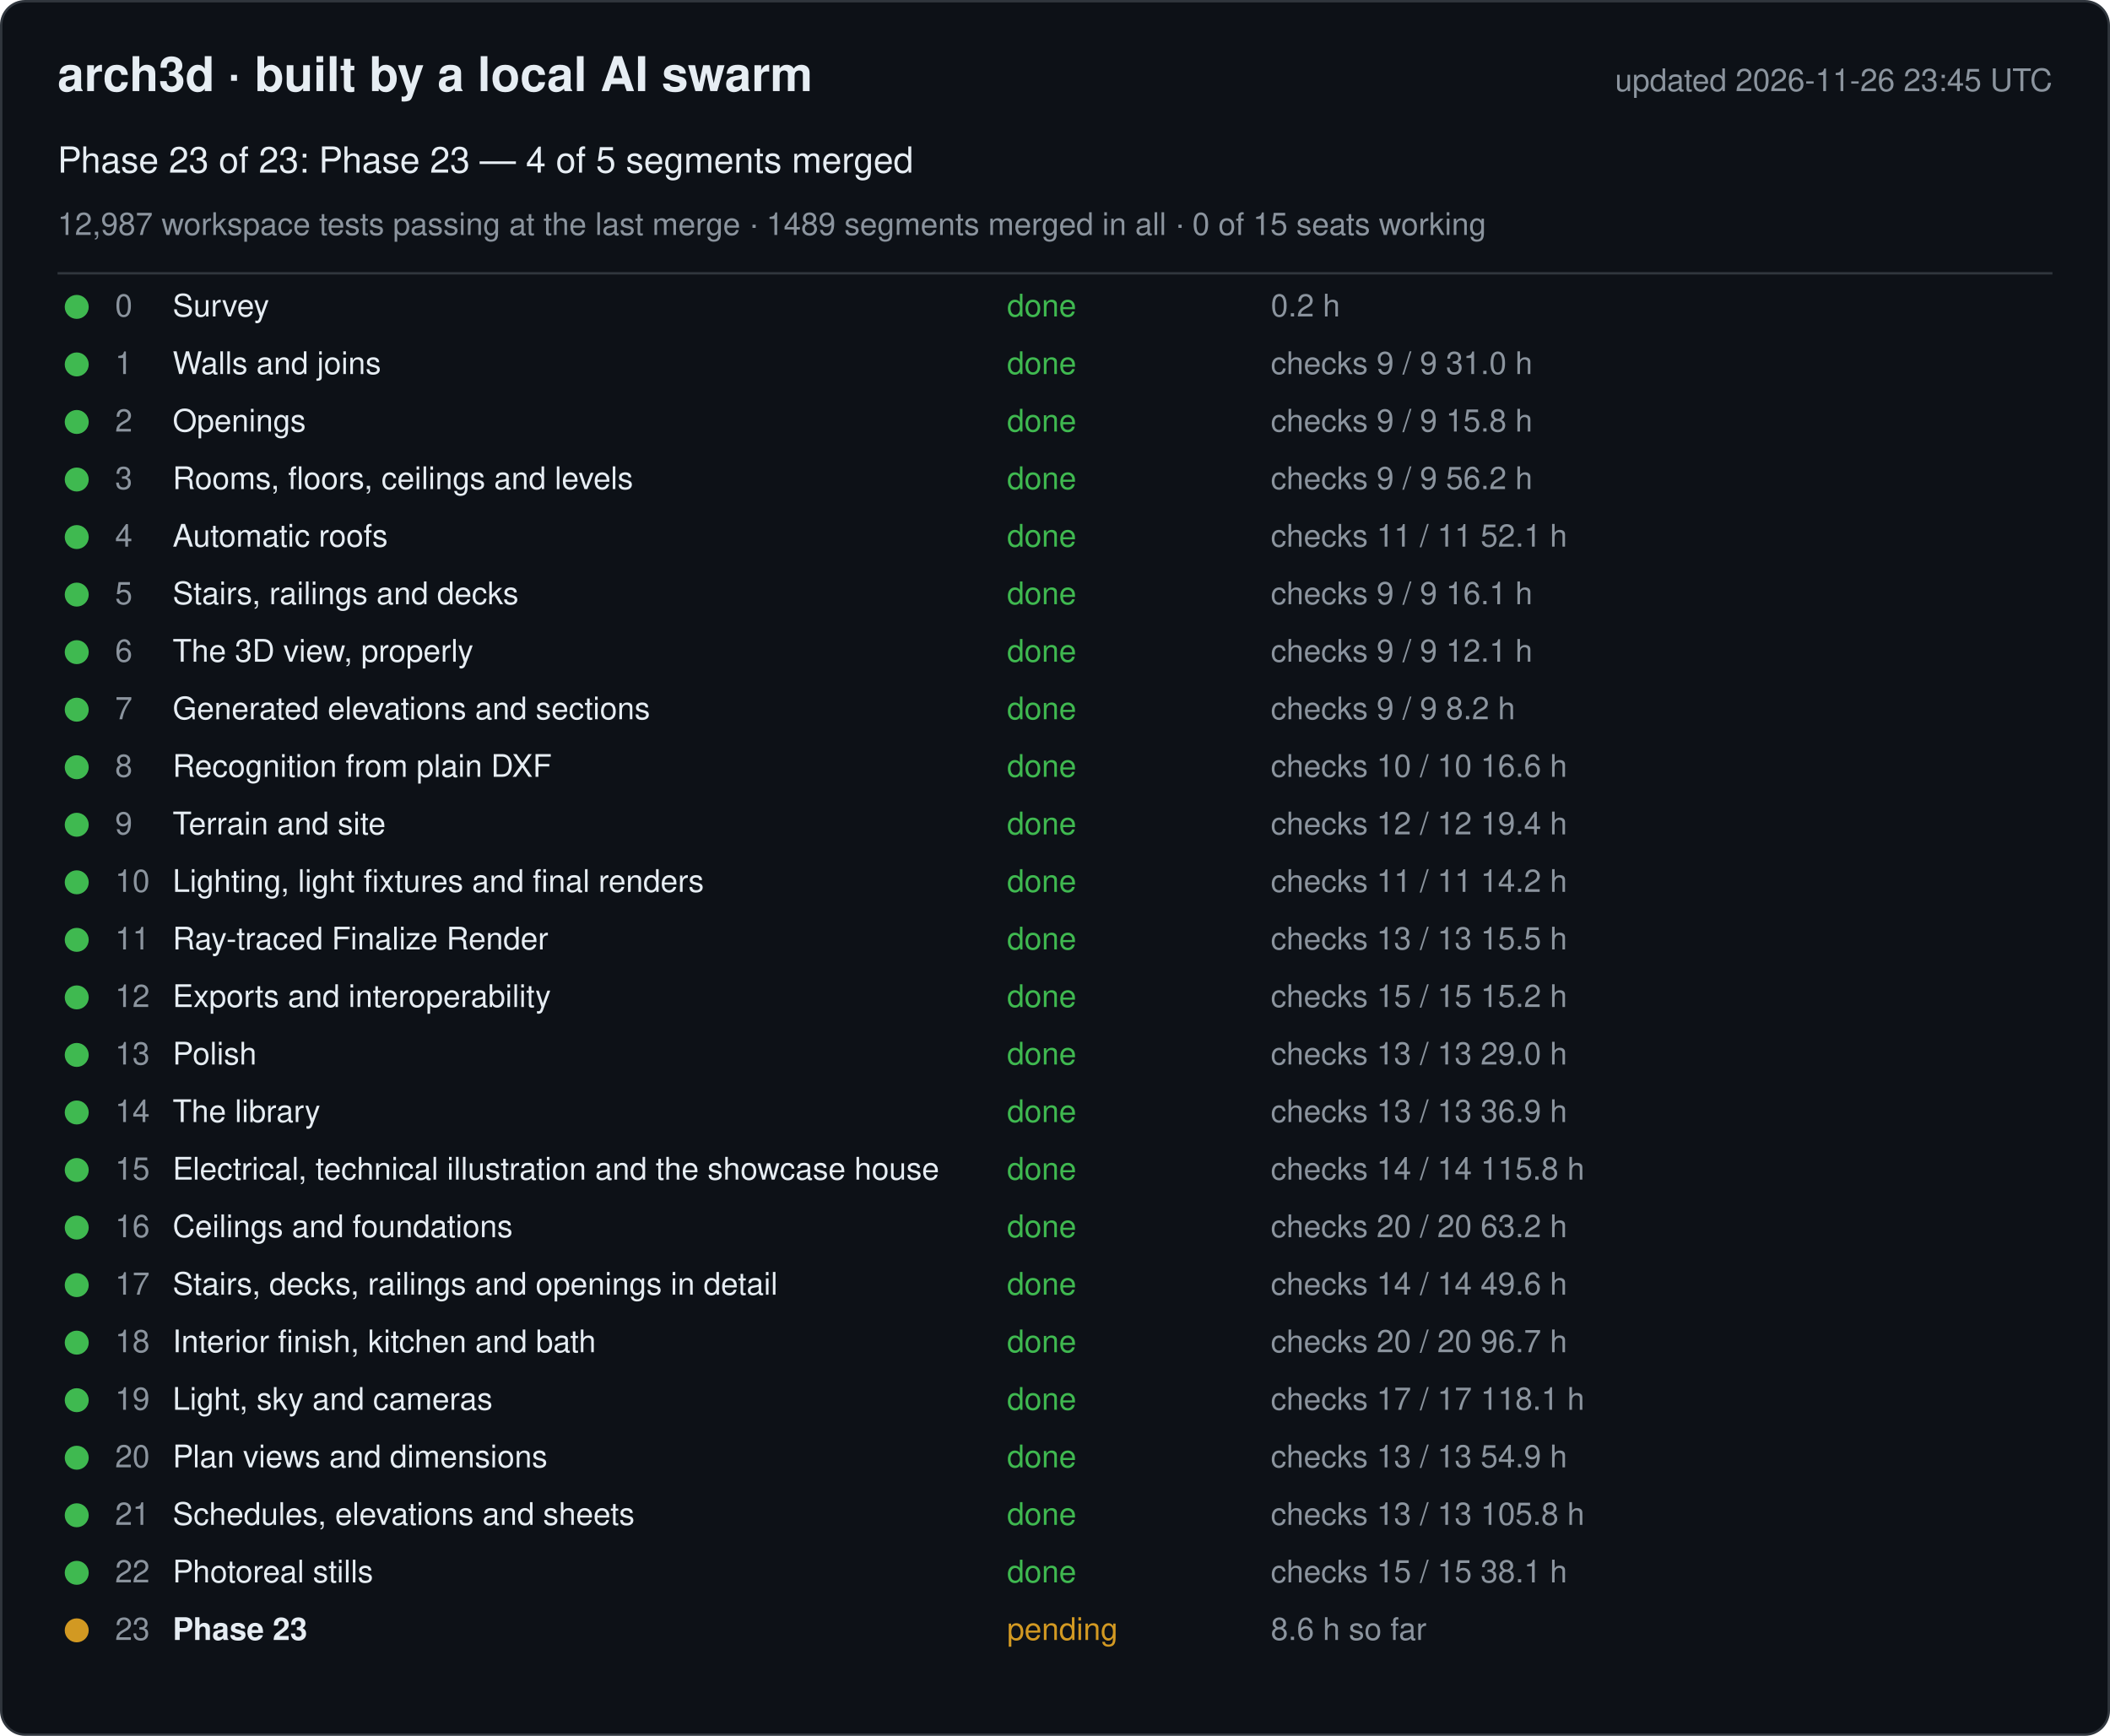
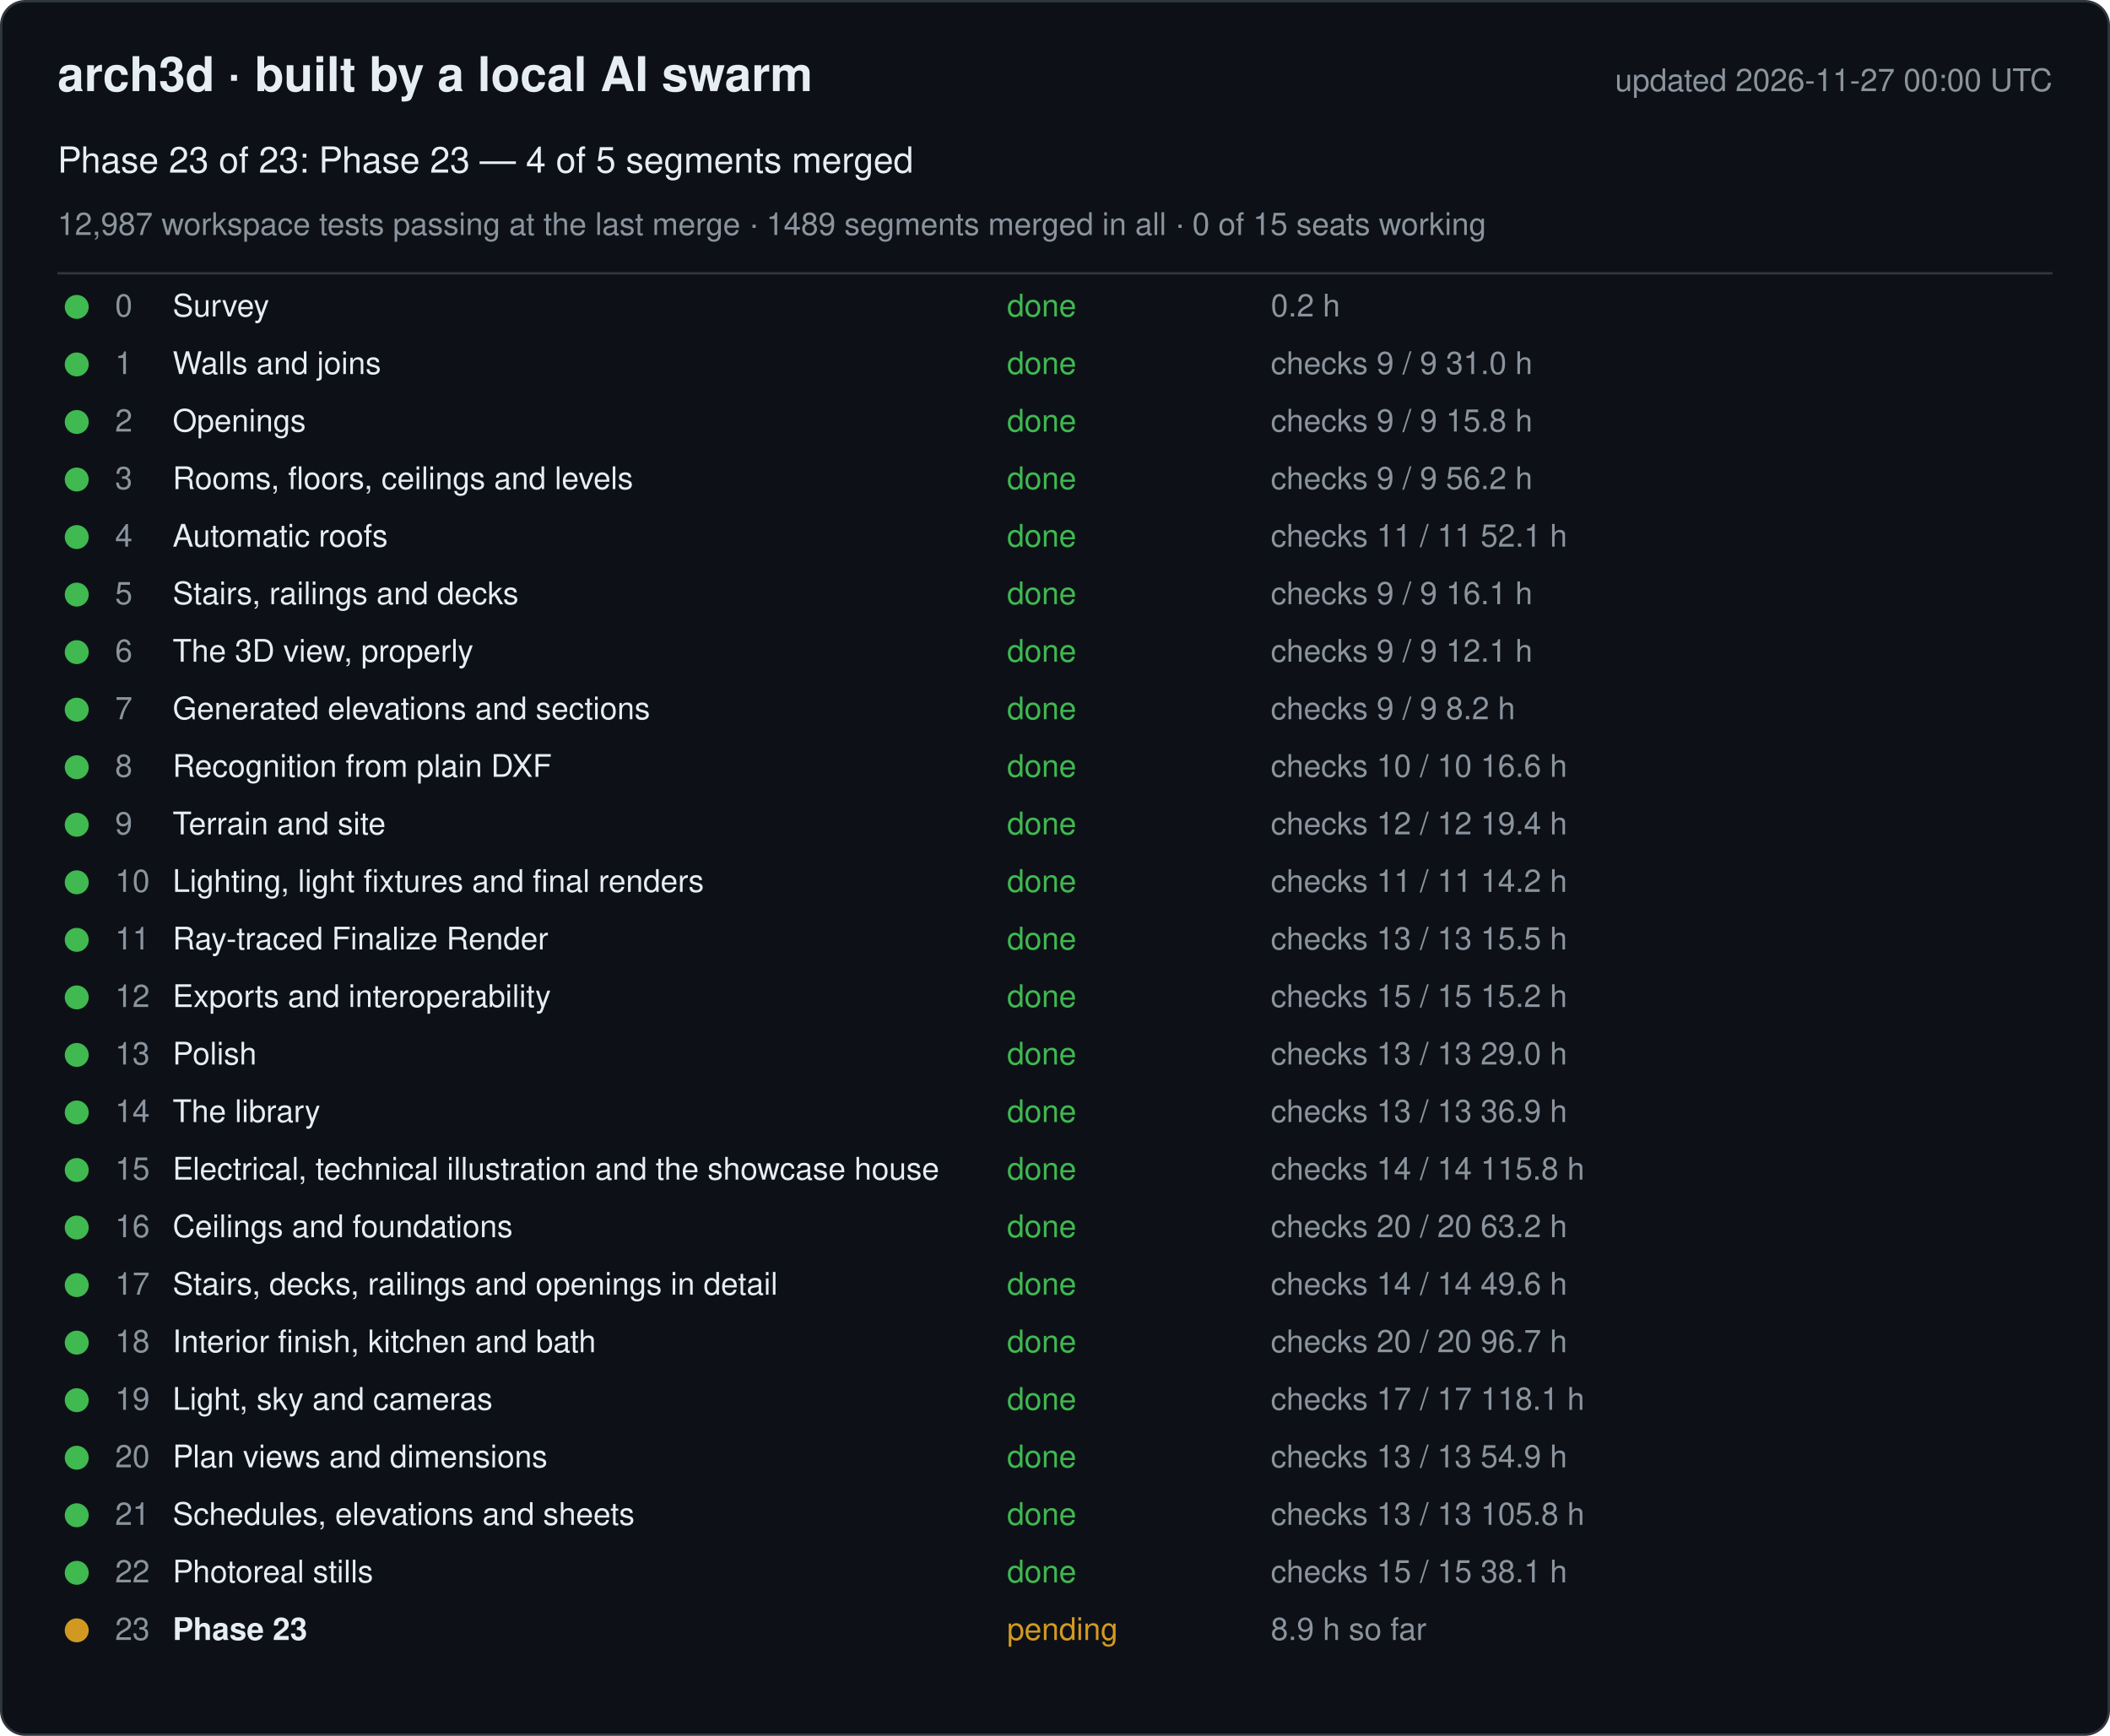
<svg xmlns="http://www.w3.org/2000/svg" width="880" height="724" viewBox="0 0 880 724" font-family="-apple-system, Segoe UI, Helvetica, Arial, sans-serif">
  <rect x="0.5" y="0.5" width="879" height="723" rx="10" fill="#0d1117" stroke="#30363d" />
  <text x="24" y="38" font-size="20" font-weight="600" fill="#e6edf3">arch3d · built by a local AI swarm</text>
-   <text x="856" y="38" font-size="13" fill="#8b949e" text-anchor="end">updated 2026-11-26 23:45 UTC</text>
+   <text x="856" y="38" font-size="13" fill="#8b949e" text-anchor="end">updated 2026-11-27 00:00 UTC</text>
  <text x="24" y="72" font-size="15" fill="#e6edf3">Phase 23 of 23: Phase 23 — 4 of 5 segments merged</text>
  <text x="24" y="98" font-size="13" fill="#8b949e">12,987 workspace tests passing at the last merge · 1489 segments merged in all · 0 of 15 seats working</text>
  <line x1="24" y1="114" x2="856" y2="114" stroke="#30363d" />
  <g data-phase="0">
    <circle cx="32" cy="128" r="5" fill="#3fb950" />
    <text x="48" y="132" font-size="13" fill="#8b949e">0</text>
    <text x="72" y="132" font-size="13" fill="#e6edf3">Survey</text>
    <text x="420" y="132" font-size="13" fill="#3fb950">done</text>
    <text x="530" y="132" font-size="13" fill="#8b949e">0.2 h</text>
  </g>
  <g data-phase="1">
    <circle cx="32" cy="152" r="5" fill="#3fb950" />
    <text x="48" y="156" font-size="13" fill="#8b949e">1</text>
    <text x="72" y="156" font-size="13" fill="#e6edf3">Walls and joins</text>
    <text x="420" y="156" font-size="13" fill="#3fb950">done</text>
    <text x="530" y="156" font-size="13" fill="#8b949e">checks 9 / 9   31.0 h</text>
  </g>
  <g data-phase="2">
    <circle cx="32" cy="176" r="5" fill="#3fb950" />
    <text x="48" y="180" font-size="13" fill="#8b949e">2</text>
    <text x="72" y="180" font-size="13" fill="#e6edf3">Openings</text>
    <text x="420" y="180" font-size="13" fill="#3fb950">done</text>
    <text x="530" y="180" font-size="13" fill="#8b949e">checks 9 / 9   15.8 h</text>
  </g>
  <g data-phase="3">
    <circle cx="32" cy="200" r="5" fill="#3fb950" />
    <text x="48" y="204" font-size="13" fill="#8b949e">3</text>
    <text x="72" y="204" font-size="13" fill="#e6edf3">Rooms, floors, ceilings and levels</text>
    <text x="420" y="204" font-size="13" fill="#3fb950">done</text>
    <text x="530" y="204" font-size="13" fill="#8b949e">checks 9 / 9   56.2 h</text>
  </g>
  <g data-phase="4">
    <circle cx="32" cy="224" r="5" fill="#3fb950" />
    <text x="48" y="228" font-size="13" fill="#8b949e">4</text>
    <text x="72" y="228" font-size="13" fill="#e6edf3">Automatic roofs</text>
    <text x="420" y="228" font-size="13" fill="#3fb950">done</text>
    <text x="530" y="228" font-size="13" fill="#8b949e">checks 11 / 11   52.1 h</text>
  </g>
  <g data-phase="5">
    <circle cx="32" cy="248" r="5" fill="#3fb950" />
    <text x="48" y="252" font-size="13" fill="#8b949e">5</text>
    <text x="72" y="252" font-size="13" fill="#e6edf3">Stairs, railings and decks</text>
    <text x="420" y="252" font-size="13" fill="#3fb950">done</text>
    <text x="530" y="252" font-size="13" fill="#8b949e">checks 9 / 9   16.1 h</text>
  </g>
  <g data-phase="6">
    <circle cx="32" cy="272" r="5" fill="#3fb950" />
    <text x="48" y="276" font-size="13" fill="#8b949e">6</text>
    <text x="72" y="276" font-size="13" fill="#e6edf3">The 3D view, properly</text>
    <text x="420" y="276" font-size="13" fill="#3fb950">done</text>
    <text x="530" y="276" font-size="13" fill="#8b949e">checks 9 / 9   12.1 h</text>
  </g>
  <g data-phase="7">
    <circle cx="32" cy="296" r="5" fill="#3fb950" />
    <text x="48" y="300" font-size="13" fill="#8b949e">7</text>
    <text x="72" y="300" font-size="13" fill="#e6edf3">Generated elevations and sections</text>
    <text x="420" y="300" font-size="13" fill="#3fb950">done</text>
    <text x="530" y="300" font-size="13" fill="#8b949e">checks 9 / 9   8.2 h</text>
  </g>
  <g data-phase="8">
    <circle cx="32" cy="320" r="5" fill="#3fb950" />
    <text x="48" y="324" font-size="13" fill="#8b949e">8</text>
    <text x="72" y="324" font-size="13" fill="#e6edf3">Recognition from plain DXF</text>
    <text x="420" y="324" font-size="13" fill="#3fb950">done</text>
    <text x="530" y="324" font-size="13" fill="#8b949e">checks 10 / 10   16.6 h</text>
  </g>
  <g data-phase="9">
    <circle cx="32" cy="344" r="5" fill="#3fb950" />
    <text x="48" y="348" font-size="13" fill="#8b949e">9</text>
    <text x="72" y="348" font-size="13" fill="#e6edf3">Terrain and site</text>
    <text x="420" y="348" font-size="13" fill="#3fb950">done</text>
    <text x="530" y="348" font-size="13" fill="#8b949e">checks 12 / 12   19.4 h</text>
  </g>
  <g data-phase="10">
    <circle cx="32" cy="368" r="5" fill="#3fb950" />
    <text x="48" y="372" font-size="13" fill="#8b949e">10</text>
    <text x="72" y="372" font-size="13" fill="#e6edf3">Lighting, light fixtures and final renders</text>
    <text x="420" y="372" font-size="13" fill="#3fb950">done</text>
    <text x="530" y="372" font-size="13" fill="#8b949e">checks 11 / 11   14.2 h</text>
  </g>
  <g data-phase="11">
    <circle cx="32" cy="392" r="5" fill="#3fb950" />
    <text x="48" y="396" font-size="13" fill="#8b949e">11</text>
    <text x="72" y="396" font-size="13" fill="#e6edf3">Ray-traced Finalize Render</text>
    <text x="420" y="396" font-size="13" fill="#3fb950">done</text>
    <text x="530" y="396" font-size="13" fill="#8b949e">checks 13 / 13   15.5 h</text>
  </g>
  <g data-phase="12">
    <circle cx="32" cy="416" r="5" fill="#3fb950" />
    <text x="48" y="420" font-size="13" fill="#8b949e">12</text>
    <text x="72" y="420" font-size="13" fill="#e6edf3">Exports and interoperability</text>
    <text x="420" y="420" font-size="13" fill="#3fb950">done</text>
    <text x="530" y="420" font-size="13" fill="#8b949e">checks 15 / 15   15.2 h</text>
  </g>
  <g data-phase="13">
    <circle cx="32" cy="440" r="5" fill="#3fb950" />
    <text x="48" y="444" font-size="13" fill="#8b949e">13</text>
    <text x="72" y="444" font-size="13" fill="#e6edf3">Polish</text>
    <text x="420" y="444" font-size="13" fill="#3fb950">done</text>
    <text x="530" y="444" font-size="13" fill="#8b949e">checks 13 / 13   29.0 h</text>
  </g>
  <g data-phase="14">
    <circle cx="32" cy="464" r="5" fill="#3fb950" />
    <text x="48" y="468" font-size="13" fill="#8b949e">14</text>
    <text x="72" y="468" font-size="13" fill="#e6edf3">The library</text>
    <text x="420" y="468" font-size="13" fill="#3fb950">done</text>
    <text x="530" y="468" font-size="13" fill="#8b949e">checks 13 / 13   36.9 h</text>
  </g>
  <g data-phase="15">
    <circle cx="32" cy="488" r="5" fill="#3fb950" />
    <text x="48" y="492" font-size="13" fill="#8b949e">15</text>
    <text x="72" y="492" font-size="13" fill="#e6edf3">Electrical, technical illustration and the showcase house</text>
    <text x="420" y="492" font-size="13" fill="#3fb950">done</text>
    <text x="530" y="492" font-size="13" fill="#8b949e">checks 14 / 14   115.8 h</text>
  </g>
  <g data-phase="16">
    <circle cx="32" cy="512" r="5" fill="#3fb950" />
    <text x="48" y="516" font-size="13" fill="#8b949e">16</text>
    <text x="72" y="516" font-size="13" fill="#e6edf3">Ceilings and foundations</text>
    <text x="420" y="516" font-size="13" fill="#3fb950">done</text>
    <text x="530" y="516" font-size="13" fill="#8b949e">checks 20 / 20   63.2 h</text>
  </g>
  <g data-phase="17">
    <circle cx="32" cy="536" r="5" fill="#3fb950" />
    <text x="48" y="540" font-size="13" fill="#8b949e">17</text>
    <text x="72" y="540" font-size="13" fill="#e6edf3">Stairs, decks, railings and openings in detail</text>
    <text x="420" y="540" font-size="13" fill="#3fb950">done</text>
    <text x="530" y="540" font-size="13" fill="#8b949e">checks 14 / 14   49.6 h</text>
  </g>
  <g data-phase="18">
    <circle cx="32" cy="560" r="5" fill="#3fb950" />
    <text x="48" y="564" font-size="13" fill="#8b949e">18</text>
    <text x="72" y="564" font-size="13" fill="#e6edf3">Interior finish, kitchen and bath</text>
    <text x="420" y="564" font-size="13" fill="#3fb950">done</text>
    <text x="530" y="564" font-size="13" fill="#8b949e">checks 20 / 20   96.7 h</text>
  </g>
  <g data-phase="19">
    <circle cx="32" cy="584" r="5" fill="#3fb950" />
    <text x="48" y="588" font-size="13" fill="#8b949e">19</text>
    <text x="72" y="588" font-size="13" fill="#e6edf3">Light, sky and cameras</text>
    <text x="420" y="588" font-size="13" fill="#3fb950">done</text>
    <text x="530" y="588" font-size="13" fill="#8b949e">checks 17 / 17   118.1 h</text>
  </g>
  <g data-phase="20">
    <circle cx="32" cy="608" r="5" fill="#3fb950" />
    <text x="48" y="612" font-size="13" fill="#8b949e">20</text>
    <text x="72" y="612" font-size="13" fill="#e6edf3">Plan views and dimensions</text>
    <text x="420" y="612" font-size="13" fill="#3fb950">done</text>
    <text x="530" y="612" font-size="13" fill="#8b949e">checks 13 / 13   54.9 h</text>
  </g>
  <g data-phase="21">
    <circle cx="32" cy="632" r="5" fill="#3fb950" />
    <text x="48" y="636" font-size="13" fill="#8b949e">21</text>
    <text x="72" y="636" font-size="13" fill="#e6edf3">Schedules, elevations and sheets</text>
    <text x="420" y="636" font-size="13" fill="#3fb950">done</text>
    <text x="530" y="636" font-size="13" fill="#8b949e">checks 13 / 13   105.8 h</text>
  </g>
  <g data-phase="22">
    <circle cx="32" cy="656" r="5" fill="#3fb950" />
    <text x="48" y="660" font-size="13" fill="#8b949e">22</text>
    <text x="72" y="660" font-size="13" fill="#e6edf3">Photoreal stills</text>
    <text x="420" y="660" font-size="13" fill="#3fb950">done</text>
    <text x="530" y="660" font-size="13" fill="#8b949e">checks 15 / 15   38.1 h</text>
  </g>
  <g data-phase="23">
    <circle cx="32" cy="680" r="5" fill="#d29922" />
    <text x="48" y="684" font-size="13" fill="#8b949e">23</text>
    <text x="72" y="684" font-size="13" fill="#e6edf3" font-weight="600">Phase 23</text>
    <text x="420" y="684" font-size="13" fill="#d29922">pending</text>
-     <text x="530" y="684" font-size="13" fill="#8b949e">8.6 h so far</text>
+     <text x="530" y="684" font-size="13" fill="#8b949e">8.9 h so far</text>
  </g>
</svg>
